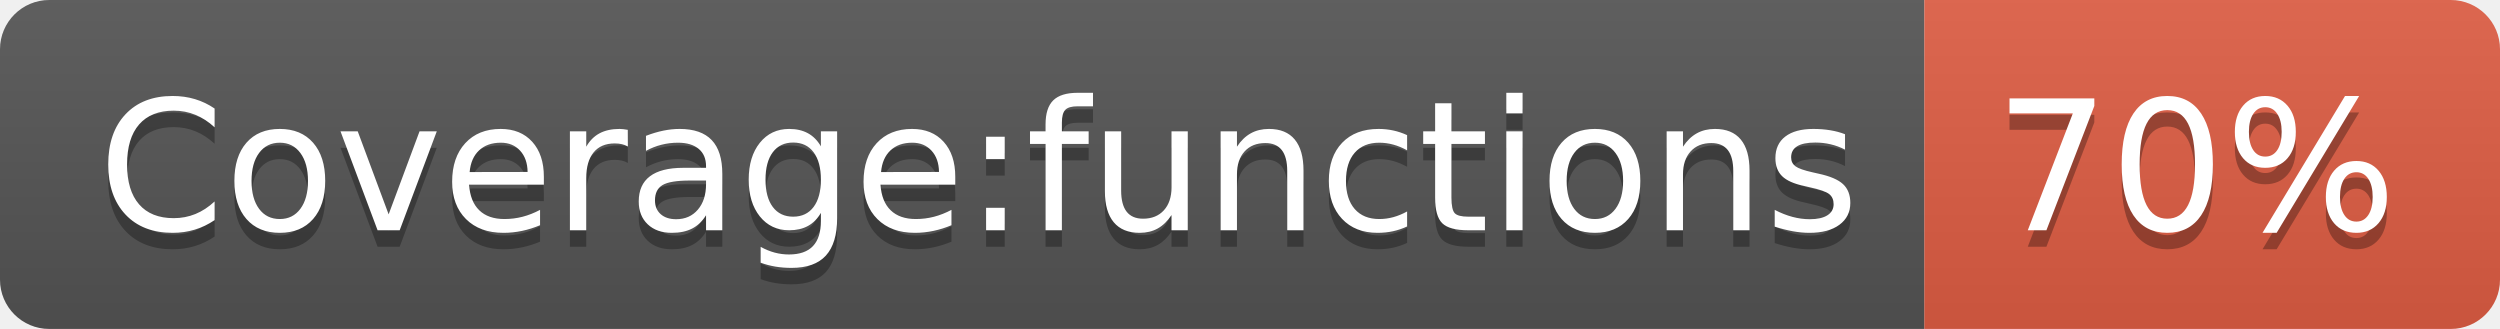
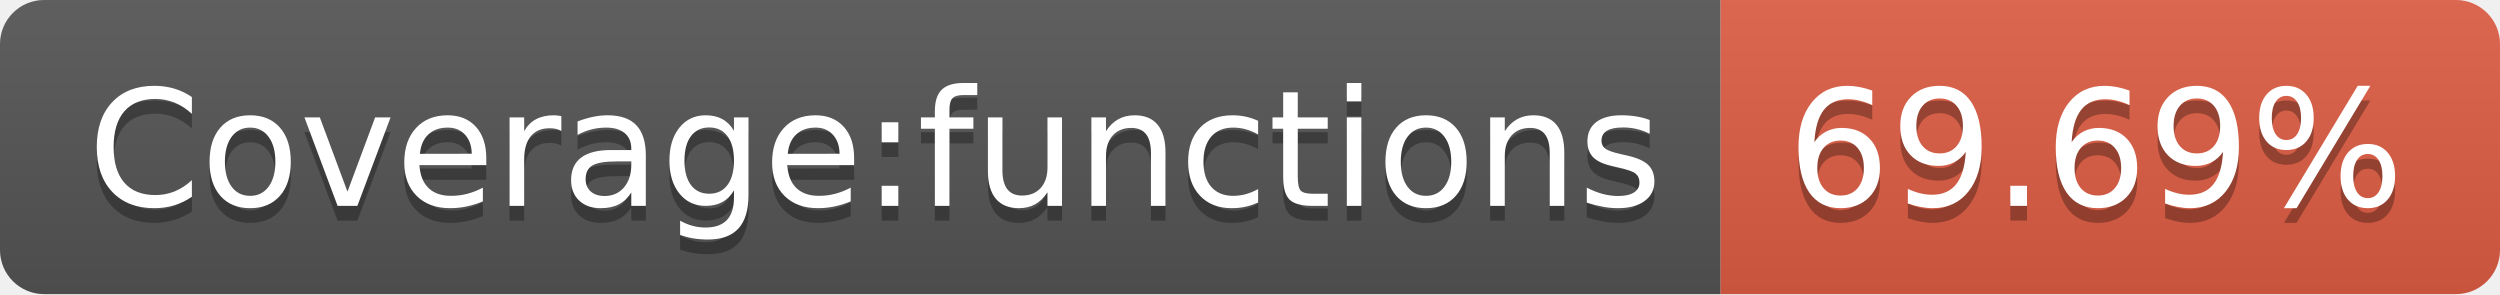
- <svg xmlns="http://www.w3.org/2000/svg" width="152" height="20" role="img" aria-label="Coverage:functions: 70%">
+ <svg xmlns="http://www.w3.org/2000/svg" width="170" height="20" role="img" aria-label="Coverage:functions: 69.69%">
  <linearGradient id="s" x2="0" y2="100%">
    <stop offset="0" stop-color="#bbb" stop-opacity=".1" />
    <stop offset="1" stop-opacity=".1" />
  </linearGradient>
  <clipPath id="r">
-     <rect width="152" height="20" rx="3" fill="#fff" />
+     <rect width="170" height="20" rx="3" fill="#fff" />
  </clipPath>
  <g clip-path="url(#r)">
    <rect width="117" height="20" fill="#555" />
-     <rect x="117" width="35" height="20" fill="#e05d44" />
-     <rect width="152" height="20" fill="url(#s)" />
+     <rect x="117" width="53" height="20" fill="#e05d44" />
+     <rect width="170" height="20" fill="url(#s)" />
  </g>
  <g fill="#fff" text-anchor="middle" font-family="Verdana,Geneva,DejaVu Sans,sans-serif" text-rendering="geometricPrecision" font-size="110">
    <text aria-hidden="true" x="595" y="150" fill="#010101" fill-opacity=".3" transform="scale(.1)" textLength="1070">Coverage:functions</text>
    <text x="595" y="140" transform="scale(.1)" fill="#fff" textLength="1070">Coverage:functions</text>
-     <text aria-hidden="true" x="1335" y="150" fill="#010101" fill-opacity=".3" transform="scale(.1)" textLength="250">70%</text>
-     <text x="1335" y="140" transform="scale(.1)" fill="#fff" textLength="250">70%</text>
+     <text aria-hidden="true" x="1425" y="150" fill="#010101" fill-opacity=".3" transform="scale(.1)" textLength="430">69.69%</text>
+     <text x="1425" y="140" transform="scale(.1)" fill="#fff" textLength="430">69.69%</text>
  </g>
</svg>
